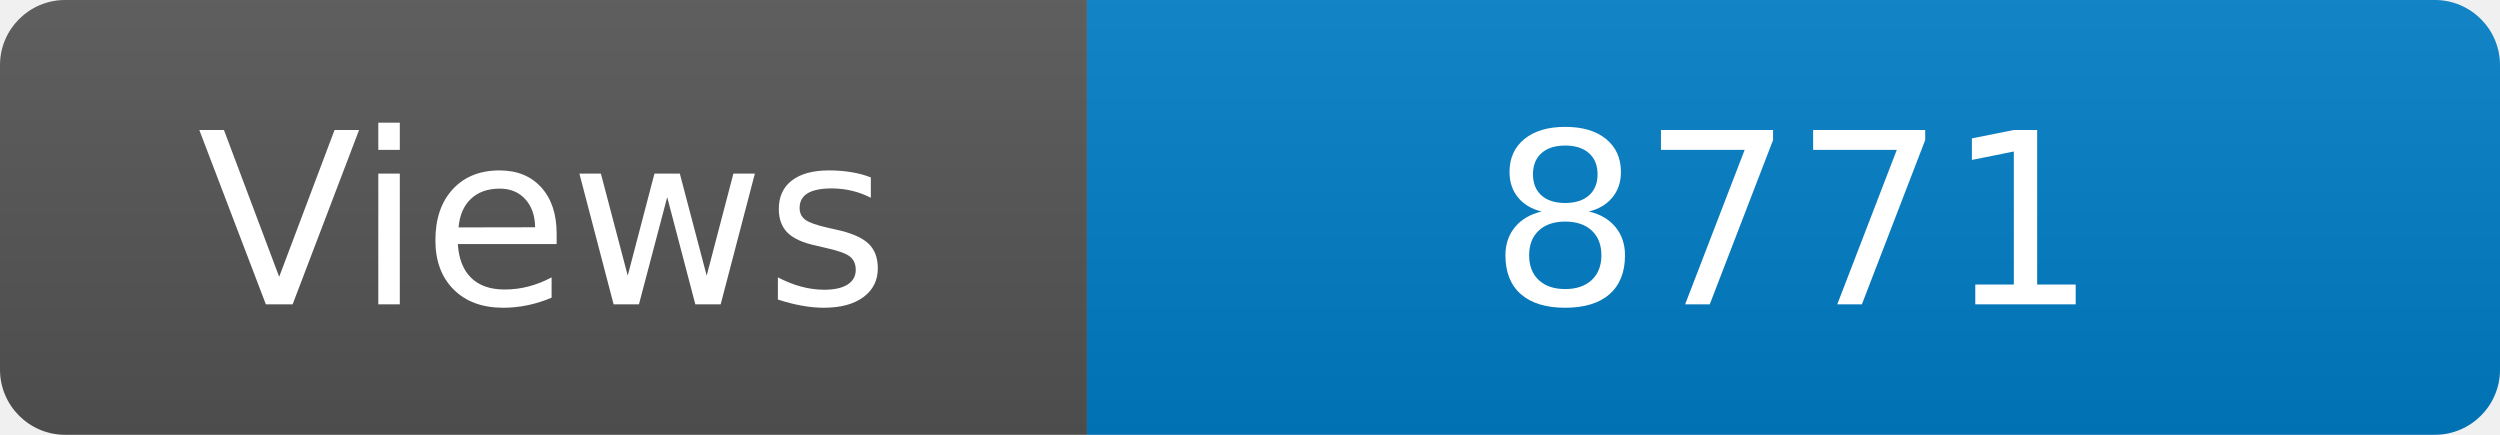
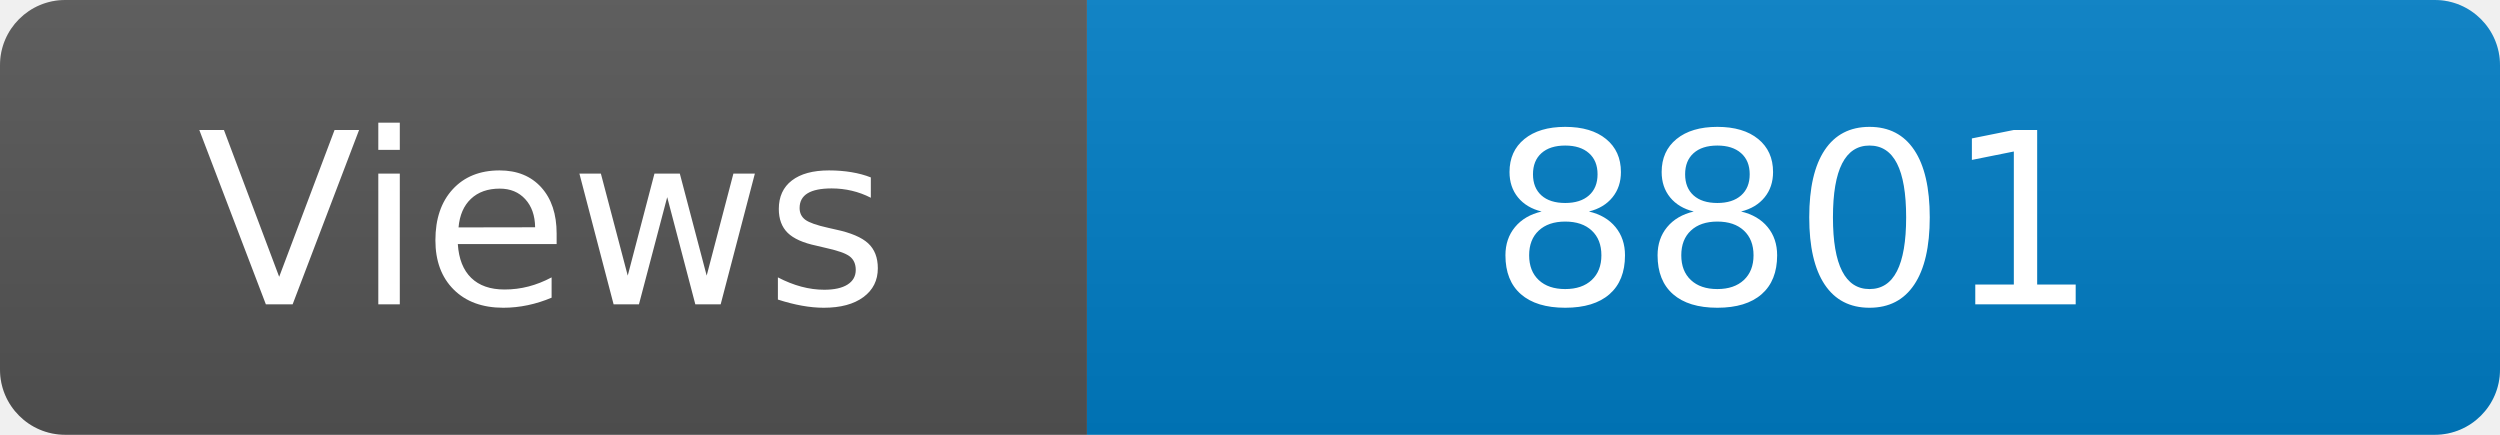
<svg xmlns="http://www.w3.org/2000/svg" width="115" height="20" role="img" aria-label="Maintained?: yes">
  <linearGradient id="s" x2="0" y2="100%">
    <stop offset="0" stop-color="#bbb" stop-opacity=".1" />
    <stop offset="1" stop-opacity=".1" />
  </linearGradient>
  <clipPath id="r">
    <rect width="115" height="20" rx="3" fill="#fff" />
  </clipPath>
  <g clip-path="url(#r)">
    <rect width="50" height="20" fill="#555" />
    <rect x="50" width="160" height="20" fill="#007ec6" />
    <rect width="115" height="20" fill="url(#s)" />
  </g>
  <g fill="#fff" text-anchor="middle" font-family="Verdana,Geneva,DejaVu Sans,sans-serif" font-size="110">
    <text x="250" y="140" transform="scale(.1)" fill="#fff">Views</text>
-     <text x="825" y="140" transform="scale(.1)" fill="#fff">8771</text>
+     <text x="825" y="140" transform="scale(.1)" fill="#fff">8801</text>
  </g>
</svg>
